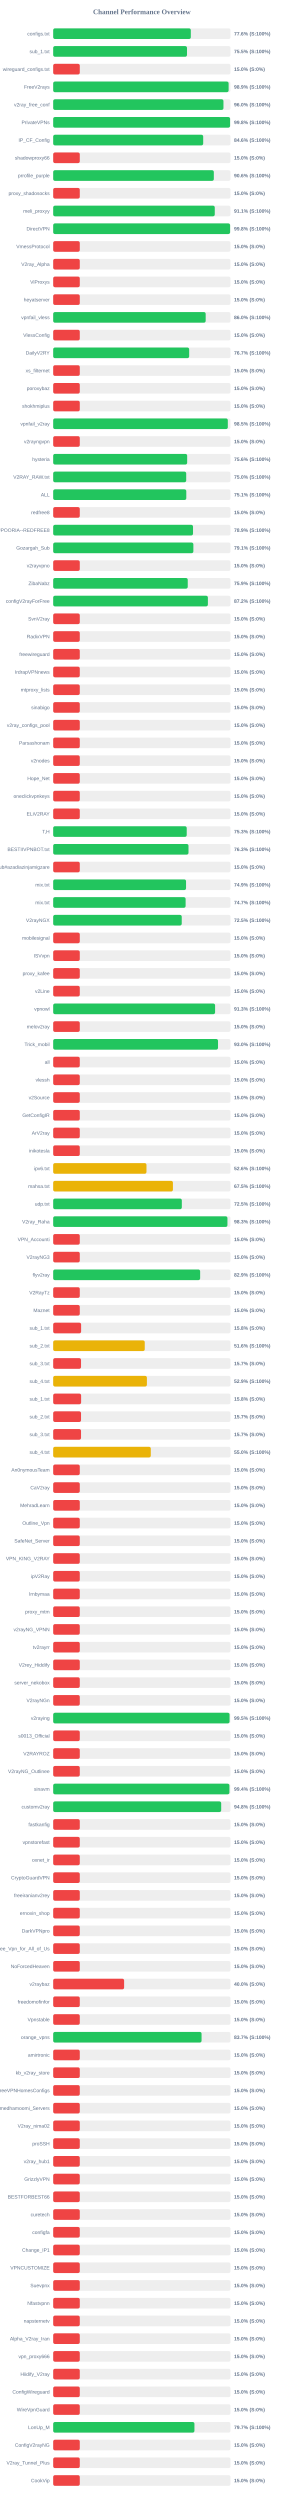
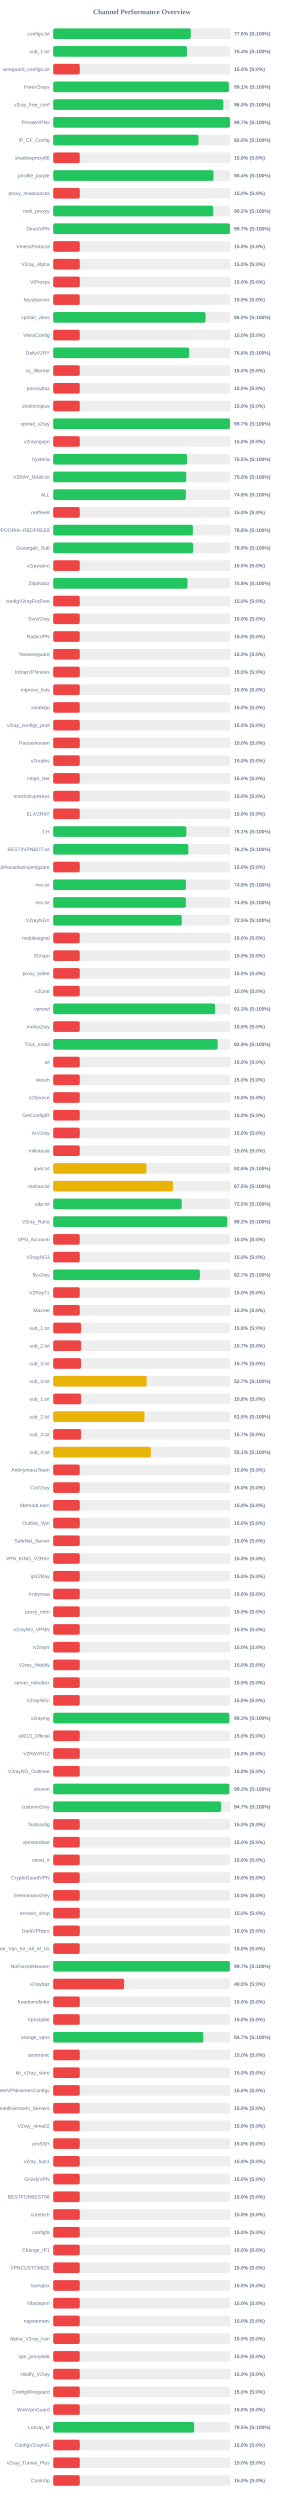
<svg xmlns="http://www.w3.org/2000/svg" width="800" height="7050" version="1.1">
  <style>
        .row { font: 14px Arial; fill: #64748b; }
        .score { font: bold 14px Arial; fill: #64748b; }
    </style>
  <text x="400" y="40" text-anchor="middle" font-size="20px" font-weight="bold" fill="#64748b">Channel Performance Overview</text>
  <rect x="150" y="80" width="500" height="30" fill="#eee" rx="5" />
-   <rect x="150" y="80" width="388.1" height="30" fill="#22c55e" rx="5" />
+   <rect x="150" y="80" width="388.05" height="30" fill="#22c55e" rx="5" />
  <text x="140" y="100" text-anchor="end" class="row">configs.txt</text>
  <text x="660" y="100" text-anchor="start" class="score">77.6% (S:100%)</text>
  <rect x="150" y="130" width="500" height="30" fill="#eee" rx="5" />
-   <rect x="150" y="130" width="377.35" height="30" fill="#22c55e" rx="5" />
+   <rect x="150" y="130" width="377.15" height="30" fill="#22c55e" rx="5" />
  <text x="140" y="150" text-anchor="end" class="row">sub_1.txt</text>
-   <text x="660" y="150" text-anchor="start" class="score">75.5% (S:100%)</text>
+   <text x="660" y="150" text-anchor="start" class="score">75.4% (S:100%)</text>
  <rect x="150" y="180" width="500" height="30" fill="#eee" rx="5" />
  <rect x="150" y="180" width="75.0" height="30" fill="#ef4444" rx="5" />
  <text x="140" y="200" text-anchor="end" class="row">wireguard_configs.txt</text>
  <text x="660" y="200" text-anchor="start" class="score">15.0% (S:0%)</text>
  <rect x="150" y="230" width="500" height="30" fill="#eee" rx="5" />
-   <rect x="150" y="230" width="494.7" height="30" fill="#22c55e" rx="5" />
+   <rect x="150" y="230" width="495.35" height="30" fill="#22c55e" rx="5" />
  <text x="140" y="250" text-anchor="end" class="row">FreeV2rays</text>
-   <text x="660" y="250" text-anchor="start" class="score">98.9% (S:100%)</text>
+   <text x="660" y="250" text-anchor="start" class="score">99.1% (S:100%)</text>
  <rect x="150" y="280" width="500" height="30" fill="#eee" rx="5" />
-   <rect x="150" y="280" width="480.15" height="30" fill="#22c55e" rx="5" />
+   <rect x="150" y="280" width="479.75" height="30" fill="#22c55e" rx="5" />
  <text x="140" y="300" text-anchor="end" class="row">v2ray_free_conf</text>
  <text x="660" y="300" text-anchor="start" class="score">96.0% (S:100%)</text>
  <rect x="150" y="330" width="500" height="30" fill="#eee" rx="5" />
-   <rect x="150" y="330" width="498.8" height="30" fill="#22c55e" rx="5" />
+   <rect x="150" y="330" width="498.5" height="30" fill="#22c55e" rx="5" />
  <text x="140" y="350" text-anchor="end" class="row">PrivateVPNs</text>
-   <text x="660" y="350" text-anchor="start" class="score">99.8% (S:100%)</text>
+   <text x="660" y="350" text-anchor="start" class="score">99.7% (S:100%)</text>
  <rect x="150" y="380" width="500" height="30" fill="#eee" rx="5" />
-   <rect x="150" y="380" width="423.0" height="30" fill="#22c55e" rx="5" />
+   <rect x="150" y="380" width="409.75" height="30" fill="#22c55e" rx="5" />
  <text x="140" y="400" text-anchor="end" class="row">IP_CF_Config</text>
-   <text x="660" y="400" text-anchor="start" class="score">84.6% (S:100%)</text>
+   <text x="660" y="400" text-anchor="start" class="score">82.0% (S:100%)</text>
  <rect x="150" y="430" width="500" height="30" fill="#eee" rx="5" />
  <rect x="150" y="430" width="75.0" height="30" fill="#ef4444" rx="5" />
  <text x="140" y="450" text-anchor="end" class="row">shadowproxy66</text>
  <text x="660" y="450" text-anchor="start" class="score">15.0% (S:0%)</text>
  <rect x="150" y="480" width="500" height="30" fill="#eee" rx="5" />
-   <rect x="150" y="480" width="453.0" height="30" fill="#22c55e" rx="5" />
+   <rect x="150" y="480" width="452.1" height="30" fill="#22c55e" rx="5" />
  <text x="140" y="500" text-anchor="end" class="row">prrofile_purple</text>
-   <text x="660" y="500" text-anchor="start" class="score">90.6% (S:100%)</text>
+   <text x="660" y="500" text-anchor="start" class="score">90.4% (S:100%)</text>
  <rect x="150" y="530" width="500" height="30" fill="#eee" rx="5" />
  <rect x="150" y="530" width="75.0" height="30" fill="#ef4444" rx="5" />
  <text x="140" y="550" text-anchor="end" class="row">proxy_shadosocks</text>
  <text x="660" y="550" text-anchor="start" class="score">15.0% (S:0%)</text>
  <rect x="150" y="580" width="500" height="30" fill="#eee" rx="5" />
-   <rect x="150" y="580" width="455.65" height="30" fill="#22c55e" rx="5" />
+   <rect x="150" y="580" width="451.15" height="30" fill="#22c55e" rx="5" />
  <text x="140" y="600" text-anchor="end" class="row">meli_proxyy</text>
-   <text x="660" y="600" text-anchor="start" class="score">91.1% (S:100%)</text>
+   <text x="660" y="600" text-anchor="start" class="score">90.2% (S:100%)</text>
  <rect x="150" y="630" width="500" height="30" fill="#eee" rx="5" />
-   <rect x="150" y="630" width="498.85" height="30" fill="#22c55e" rx="5" />
+   <rect x="150" y="630" width="498.5" height="30" fill="#22c55e" rx="5" />
  <text x="140" y="650" text-anchor="end" class="row">DirectVPN</text>
-   <text x="660" y="650" text-anchor="start" class="score">99.8% (S:100%)</text>
+   <text x="660" y="650" text-anchor="start" class="score">99.7% (S:100%)</text>
  <rect x="150" y="680" width="500" height="30" fill="#eee" rx="5" />
  <rect x="150" y="680" width="75.0" height="30" fill="#ef4444" rx="5" />
  <text x="140" y="700" text-anchor="end" class="row">VmessProtocol</text>
  <text x="660" y="700" text-anchor="start" class="score">15.0% (S:0%)</text>
  <rect x="150" y="730" width="500" height="30" fill="#eee" rx="5" />
  <rect x="150" y="730" width="75.0" height="30" fill="#ef4444" rx="5" />
  <text x="140" y="750" text-anchor="end" class="row">V2ray_Alpha</text>
  <text x="660" y="750" text-anchor="start" class="score">15.0% (S:0%)</text>
  <rect x="150" y="780" width="500" height="30" fill="#eee" rx="5" />
  <rect x="150" y="780" width="75.0" height="30" fill="#ef4444" rx="5" />
  <text x="140" y="800" text-anchor="end" class="row">ViProxys</text>
  <text x="660" y="800" text-anchor="start" class="score">15.0% (S:0%)</text>
  <rect x="150" y="830" width="500" height="30" fill="#eee" rx="5" />
  <rect x="150" y="830" width="75.0" height="30" fill="#ef4444" rx="5" />
  <text x="140" y="850" text-anchor="end" class="row">heyatserver</text>
  <text x="660" y="850" text-anchor="start" class="score">15.0% (S:0%)</text>
  <rect x="150" y="880" width="500" height="30" fill="#eee" rx="5" />
-   <rect x="150" y="880" width="430.0" height="30" fill="#22c55e" rx="5" />
+   <rect x="150" y="880" width="429.8" height="30" fill="#22c55e" rx="5" />
  <text x="140" y="900" text-anchor="end" class="row">vpnfail_vless</text>
  <text x="660" y="900" text-anchor="start" class="score">86.0% (S:100%)</text>
  <rect x="150" y="930" width="500" height="30" fill="#eee" rx="5" />
  <rect x="150" y="930" width="75.0" height="30" fill="#ef4444" rx="5" />
  <text x="140" y="950" text-anchor="end" class="row">VlessConfig</text>
  <text x="660" y="950" text-anchor="start" class="score">15.0% (S:0%)</text>
  <rect x="150" y="980" width="500" height="30" fill="#eee" rx="5" />
-   <rect x="150" y="980" width="383.45" height="30" fill="#22c55e" rx="5" />
+   <rect x="150" y="980" width="383.2" height="30" fill="#22c55e" rx="5" />
  <text x="140" y="1000" text-anchor="end" class="row">DailyV2RY</text>
-   <text x="660" y="1000" text-anchor="start" class="score">76.7% (S:100%)</text>
+   <text x="660" y="1000" text-anchor="start" class="score">76.6% (S:100%)</text>
  <rect x="150" y="1030" width="500" height="30" fill="#eee" rx="5" />
  <rect x="150" y="1030" width="75.0" height="30" fill="#ef4444" rx="5" />
  <text x="140" y="1050" text-anchor="end" class="row">xs_filternet</text>
  <text x="660" y="1050" text-anchor="start" class="score">15.0% (S:0%)</text>
  <rect x="150" y="1080" width="500" height="30" fill="#eee" rx="5" />
  <rect x="150" y="1080" width="75.0" height="30" fill="#ef4444" rx="5" />
  <text x="140" y="1100" text-anchor="end" class="row">poroxybaz</text>
  <text x="660" y="1100" text-anchor="start" class="score">15.0% (S:0%)</text>
  <rect x="150" y="1130" width="500" height="30" fill="#eee" rx="5" />
  <rect x="150" y="1130" width="75.0" height="30" fill="#ef4444" rx="5" />
  <text x="140" y="1150" text-anchor="end" class="row">shokhmiplus</text>
  <text x="660" y="1150" text-anchor="start" class="score">15.0% (S:0%)</text>
  <rect x="150" y="1180" width="500" height="30" fill="#eee" rx="5" />
-   <rect x="150" y="1180" width="492.45" height="30" fill="#22c55e" rx="5" />
+   <rect x="150" y="1180" width="498.45" height="30" fill="#22c55e" rx="5" />
  <text x="140" y="1200" text-anchor="end" class="row">vpnfail_v2ray</text>
-   <text x="660" y="1200" text-anchor="start" class="score">98.5% (S:100%)</text>
+   <text x="660" y="1200" text-anchor="start" class="score">99.7% (S:100%)</text>
  <rect x="150" y="1230" width="500" height="30" fill="#eee" rx="5" />
  <rect x="150" y="1230" width="75.0" height="30" fill="#ef4444" rx="5" />
  <text x="140" y="1250" text-anchor="end" class="row">v2rayngvpn</text>
  <text x="660" y="1250" text-anchor="start" class="score">15.0% (S:0%)</text>
  <rect x="150" y="1280" width="500" height="30" fill="#eee" rx="5" />
-   <rect x="150" y="1280" width="377.8" height="30" fill="#22c55e" rx="5" />
+   <rect x="150" y="1280" width="377.45" height="30" fill="#22c55e" rx="5" />
  <text x="140" y="1300" text-anchor="end" class="row">hysteria</text>
-   <text x="660" y="1300" text-anchor="start" class="score">75.6% (S:100%)</text>
+   <text x="660" y="1300" text-anchor="start" class="score">75.5% (S:100%)</text>
  <rect x="150" y="1330" width="500" height="30" fill="#eee" rx="5" />
-   <rect x="150" y="1330" width="375.1" height="30" fill="#22c55e" rx="5" />
+   <rect x="150" y="1330" width="375.15" height="30" fill="#22c55e" rx="5" />
  <text x="140" y="1350" text-anchor="end" class="row">V2RAY_RAW.txt</text>
  <text x="660" y="1350" text-anchor="start" class="score">75.0% (S:100%)</text>
  <rect x="150" y="1380" width="500" height="30" fill="#eee" rx="5" />
-   <rect x="150" y="1380" width="375.35" height="30" fill="#22c55e" rx="5" />
+   <rect x="150" y="1380" width="374.2" height="30" fill="#22c55e" rx="5" />
  <text x="140" y="1400" text-anchor="end" class="row">ALL</text>
-   <text x="660" y="1400" text-anchor="start" class="score">75.1% (S:100%)</text>
+   <text x="660" y="1400" text-anchor="start" class="score">74.8% (S:100%)</text>
  <rect x="150" y="1430" width="500" height="30" fill="#eee" rx="5" />
  <rect x="150" y="1430" width="75.0" height="30" fill="#ef4444" rx="5" />
  <text x="140" y="1450" text-anchor="end" class="row">redfree8</text>
  <text x="660" y="1450" text-anchor="start" class="score">15.0% (S:0%)</text>
  <rect x="150" y="1480" width="500" height="30" fill="#eee" rx="5" />
-   <rect x="150" y="1480" width="394.3" height="30" fill="#22c55e" rx="5" />
+   <rect x="150" y="1480" width="393.95" height="30" fill="#22c55e" rx="5" />
  <text x="140" y="1500" text-anchor="end" class="row">POORIA--REDFREE8.txt#POORIA--REDFREE8</text>
-   <text x="660" y="1500" text-anchor="start" class="score">78.9% (S:100%)</text>
+   <text x="660" y="1500" text-anchor="start" class="score">78.8% (S:100%)</text>
  <rect x="150" y="1530" width="500" height="30" fill="#eee" rx="5" />
-   <rect x="150" y="1530" width="395.3" height="30" fill="#22c55e" rx="5" />
+   <rect x="150" y="1530" width="394.65" height="30" fill="#22c55e" rx="5" />
  <text x="140" y="1550" text-anchor="end" class="row">Gozargah_Sub</text>
-   <text x="660" y="1550" text-anchor="start" class="score">79.1% (S:100%)</text>
+   <text x="660" y="1550" text-anchor="start" class="score">78.9% (S:100%)</text>
  <rect x="150" y="1580" width="500" height="30" fill="#eee" rx="5" />
  <rect x="150" y="1580" width="75.0" height="30" fill="#ef4444" rx="5" />
  <text x="140" y="1600" text-anchor="end" class="row">v2rayvpno</text>
  <text x="660" y="1600" text-anchor="start" class="score">15.0% (S:0%)</text>
  <rect x="150" y="1630" width="500" height="30" fill="#eee" rx="5" />
-   <rect x="150" y="1630" width="379.45" height="30" fill="#22c55e" rx="5" />
+   <rect x="150" y="1630" width="378.85" height="30" fill="#22c55e" rx="5" />
  <text x="140" y="1650" text-anchor="end" class="row">ZibaNabz</text>
-   <text x="660" y="1650" text-anchor="start" class="score">75.9% (S:100%)</text>
+   <text x="660" y="1650" text-anchor="start" class="score">75.8% (S:100%)</text>
  <rect x="150" y="1680" width="500" height="30" fill="#eee" rx="5" />
-   <rect x="150" y="1680" width="436.25" height="30" fill="#22c55e" rx="5" />
+   <rect x="150" y="1680" width="75.0" height="30" fill="#ef4444" rx="5" />
  <text x="140" y="1700" text-anchor="end" class="row">configV2rayForFree</text>
-   <text x="660" y="1700" text-anchor="start" class="score">87.2% (S:100%)</text>
+   <text x="660" y="1700" text-anchor="start" class="score">15.0% (S:0%)</text>
  <rect x="150" y="1730" width="500" height="30" fill="#eee" rx="5" />
  <rect x="150" y="1730" width="75.0" height="30" fill="#ef4444" rx="5" />
  <text x="140" y="1750" text-anchor="end" class="row">SvnV2ray</text>
  <text x="660" y="1750" text-anchor="start" class="score">15.0% (S:0%)</text>
  <rect x="150" y="1780" width="500" height="30" fill="#eee" rx="5" />
  <rect x="150" y="1780" width="75.0" height="30" fill="#ef4444" rx="5" />
  <text x="140" y="1800" text-anchor="end" class="row">RadixVPN</text>
  <text x="660" y="1800" text-anchor="start" class="score">15.0% (S:0%)</text>
  <rect x="150" y="1830" width="500" height="30" fill="#eee" rx="5" />
  <rect x="150" y="1830" width="75.0" height="30" fill="#ef4444" rx="5" />
  <text x="140" y="1850" text-anchor="end" class="row">freewireguard</text>
  <text x="660" y="1850" text-anchor="start" class="score">15.0% (S:0%)</text>
  <rect x="150" y="1880" width="500" height="30" fill="#eee" rx="5" />
  <rect x="150" y="1880" width="75.0" height="30" fill="#ef4444" rx="5" />
  <text x="140" y="1900" text-anchor="end" class="row">IrdrapVPNnews</text>
  <text x="660" y="1900" text-anchor="start" class="score">15.0% (S:0%)</text>
  <rect x="150" y="1930" width="500" height="30" fill="#eee" rx="5" />
  <rect x="150" y="1930" width="75.0" height="30" fill="#ef4444" rx="5" />
  <text x="140" y="1950" text-anchor="end" class="row">mtproxy_lists</text>
  <text x="660" y="1950" text-anchor="start" class="score">15.0% (S:0%)</text>
  <rect x="150" y="1980" width="500" height="30" fill="#eee" rx="5" />
  <rect x="150" y="1980" width="75.0" height="30" fill="#ef4444" rx="5" />
  <text x="140" y="2000" text-anchor="end" class="row">sinabigo</text>
  <text x="660" y="2000" text-anchor="start" class="score">15.0% (S:0%)</text>
  <rect x="150" y="2030" width="500" height="30" fill="#eee" rx="5" />
  <rect x="150" y="2030" width="75.0" height="30" fill="#ef4444" rx="5" />
  <text x="140" y="2050" text-anchor="end" class="row">v2ray_configs_pool</text>
  <text x="660" y="2050" text-anchor="start" class="score">15.0% (S:0%)</text>
  <rect x="150" y="2080" width="500" height="30" fill="#eee" rx="5" />
  <rect x="150" y="2080" width="75.0" height="30" fill="#ef4444" rx="5" />
  <text x="140" y="2100" text-anchor="end" class="row">Parsashonam</text>
  <text x="660" y="2100" text-anchor="start" class="score">15.0% (S:0%)</text>
  <rect x="150" y="2130" width="500" height="30" fill="#eee" rx="5" />
  <rect x="150" y="2130" width="75.0" height="30" fill="#ef4444" rx="5" />
  <text x="140" y="2150" text-anchor="end" class="row">v2nodes</text>
  <text x="660" y="2150" text-anchor="start" class="score">15.0% (S:0%)</text>
  <rect x="150" y="2180" width="500" height="30" fill="#eee" rx="5" />
  <rect x="150" y="2180" width="75.0" height="30" fill="#ef4444" rx="5" />
  <text x="140" y="2200" text-anchor="end" class="row">Hope_Net</text>
  <text x="660" y="2200" text-anchor="start" class="score">15.0% (S:0%)</text>
  <rect x="150" y="2230" width="500" height="30" fill="#eee" rx="5" />
  <rect x="150" y="2230" width="75.0" height="30" fill="#ef4444" rx="5" />
  <text x="140" y="2250" text-anchor="end" class="row">oneclickvpnkeys</text>
  <text x="660" y="2250" text-anchor="start" class="score">15.0% (S:0%)</text>
  <rect x="150" y="2280" width="500" height="30" fill="#eee" rx="5" />
  <rect x="150" y="2280" width="75.0" height="30" fill="#ef4444" rx="5" />
  <text x="140" y="2300" text-anchor="end" class="row">ELiV2RAY</text>
  <text x="660" y="2300" text-anchor="start" class="score">15.0% (S:0%)</text>
  <rect x="150" y="2330" width="500" height="30" fill="#eee" rx="5" />
-   <rect x="150" y="2330" width="376.55" height="30" fill="#22c55e" rx="5" />
+   <rect x="150" y="2330" width="375.45" height="30" fill="#22c55e" rx="5" />
  <text x="140" y="2350" text-anchor="end" class="row">T,H</text>
-   <text x="660" y="2350" text-anchor="start" class="score">75.3% (S:100%)</text>
+   <text x="660" y="2350" text-anchor="start" class="score">75.1% (S:100%)</text>
  <rect x="150" y="2380" width="500" height="30" fill="#eee" rx="5" />
-   <rect x="150" y="2380" width="381.55" height="30" fill="#22c55e" rx="5" />
+   <rect x="150" y="2380" width="381.15" height="30" fill="#22c55e" rx="5" />
  <text x="140" y="2400" text-anchor="end" class="row">BESTIIVPNBOT.txt</text>
-   <text x="660" y="2400" text-anchor="start" class="score">76.3% (S:100%)</text>
+   <text x="660" y="2400" text-anchor="start" class="score">76.2% (S:100%)</text>
  <rect x="150" y="2430" width="500" height="30" fill="#eee" rx="5" />
  <rect x="150" y="2430" width="75.0" height="30" fill="#ef4444" rx="5" />
  <text x="140" y="2450" text-anchor="end" class="row">Sub#azadiazinjamigzare</text>
  <text x="660" y="2450" text-anchor="start" class="score">15.0% (S:0%)</text>
  <rect x="150" y="2480" width="500" height="30" fill="#eee" rx="5" />
-   <rect x="150" y="2480" width="374.65" height="30" fill="#22c55e" rx="5" />
+   <rect x="150" y="2480" width="374.2" height="30" fill="#22c55e" rx="5" />
  <text x="140" y="2500" text-anchor="end" class="row">mix.txt</text>
-   <text x="660" y="2500" text-anchor="start" class="score">74.9% (S:100%)</text>
+   <text x="660" y="2500" text-anchor="start" class="score">74.8% (S:100%)</text>
  <rect x="150" y="2530" width="500" height="30" fill="#eee" rx="5" />
-   <rect x="150" y="2530" width="373.45" height="30" fill="#22c55e" rx="5" />
+   <rect x="150" y="2530" width="374.0" height="30" fill="#22c55e" rx="5" />
  <text x="140" y="2550" text-anchor="end" class="row">mix.txt</text>
-   <text x="660" y="2550" text-anchor="start" class="score">74.7% (S:100%)</text>
+   <text x="660" y="2550" text-anchor="start" class="score">74.8% (S:100%)</text>
  <rect x="150" y="2580" width="500" height="30" fill="#eee" rx="5" />
  <rect x="150" y="2580" width="362.5" height="30" fill="#22c55e" rx="5" />
  <text x="140" y="2600" text-anchor="end" class="row">V2rayNGX</text>
  <text x="660" y="2600" text-anchor="start" class="score">72.5% (S:100%)</text>
  <rect x="150" y="2630" width="500" height="30" fill="#eee" rx="5" />
  <rect x="150" y="2630" width="75.0" height="30" fill="#ef4444" rx="5" />
  <text x="140" y="2650" text-anchor="end" class="row">mobilesignal</text>
  <text x="660" y="2650" text-anchor="start" class="score">15.0% (S:0%)</text>
  <rect x="150" y="2680" width="500" height="30" fill="#eee" rx="5" />
  <rect x="150" y="2680" width="75.0" height="30" fill="#ef4444" rx="5" />
  <text x="140" y="2700" text-anchor="end" class="row">ISVvpn</text>
  <text x="660" y="2700" text-anchor="start" class="score">15.0% (S:0%)</text>
  <rect x="150" y="2730" width="500" height="30" fill="#eee" rx="5" />
  <rect x="150" y="2730" width="75.0" height="30" fill="#ef4444" rx="5" />
  <text x="140" y="2750" text-anchor="end" class="row">proxy_kafee</text>
  <text x="660" y="2750" text-anchor="start" class="score">15.0% (S:0%)</text>
  <rect x="150" y="2780" width="500" height="30" fill="#eee" rx="5" />
  <rect x="150" y="2780" width="75.0" height="30" fill="#ef4444" rx="5" />
  <text x="140" y="2800" text-anchor="end" class="row">v2Line</text>
  <text x="660" y="2800" text-anchor="start" class="score">15.0% (S:0%)</text>
  <rect x="150" y="2830" width="500" height="30" fill="#eee" rx="5" />
-   <rect x="150" y="2830" width="456.55" height="30" fill="#22c55e" rx="5" />
+   <rect x="150" y="2830" width="456.5" height="30" fill="#22c55e" rx="5" />
  <text x="140" y="2850" text-anchor="end" class="row">vpnowl</text>
  <text x="660" y="2850" text-anchor="start" class="score">91.3% (S:100%)</text>
  <rect x="150" y="2880" width="500" height="30" fill="#eee" rx="5" />
  <rect x="150" y="2880" width="75.0" height="30" fill="#ef4444" rx="5" />
  <text x="140" y="2900" text-anchor="end" class="row">melov2ray</text>
  <text x="660" y="2900" text-anchor="start" class="score">15.0% (S:0%)</text>
  <rect x="150" y="2930" width="500" height="30" fill="#eee" rx="5" />
-   <rect x="150" y="2930" width="464.8" height="30" fill="#22c55e" rx="5" />
+   <rect x="150" y="2930" width="463.75" height="30" fill="#22c55e" rx="5" />
  <text x="140" y="2950" text-anchor="end" class="row">Trick_mobil</text>
-   <text x="660" y="2950" text-anchor="start" class="score">93.0% (S:100%)</text>
+   <text x="660" y="2950" text-anchor="start" class="score">92.8% (S:100%)</text>
  <rect x="150" y="2980" width="500" height="30" fill="#eee" rx="5" />
  <rect x="150" y="2980" width="75.0" height="30" fill="#ef4444" rx="5" />
  <text x="140" y="3000" text-anchor="end" class="row">all</text>
  <text x="660" y="3000" text-anchor="start" class="score">15.0% (S:0%)</text>
  <rect x="150" y="3030" width="500" height="30" fill="#eee" rx="5" />
  <rect x="150" y="3030" width="75.0" height="30" fill="#ef4444" rx="5" />
  <text x="140" y="3050" text-anchor="end" class="row">vlessh</text>
  <text x="660" y="3050" text-anchor="start" class="score">15.0% (S:0%)</text>
  <rect x="150" y="3080" width="500" height="30" fill="#eee" rx="5" />
  <rect x="150" y="3080" width="75.0" height="30" fill="#ef4444" rx="5" />
  <text x="140" y="3100" text-anchor="end" class="row">v2Source</text>
  <text x="660" y="3100" text-anchor="start" class="score">15.0% (S:0%)</text>
  <rect x="150" y="3130" width="500" height="30" fill="#eee" rx="5" />
  <rect x="150" y="3130" width="75.0" height="30" fill="#ef4444" rx="5" />
  <text x="140" y="3150" text-anchor="end" class="row">GetConfigIR</text>
  <text x="660" y="3150" text-anchor="start" class="score">15.0% (S:0%)</text>
  <rect x="150" y="3180" width="500" height="30" fill="#eee" rx="5" />
  <rect x="150" y="3180" width="75.0" height="30" fill="#ef4444" rx="5" />
  <text x="140" y="3200" text-anchor="end" class="row">ArV2ray</text>
  <text x="660" y="3200" text-anchor="start" class="score">15.0% (S:0%)</text>
  <rect x="150" y="3230" width="500" height="30" fill="#eee" rx="5" />
  <rect x="150" y="3230" width="75.0" height="30" fill="#ef4444" rx="5" />
  <text x="140" y="3250" text-anchor="end" class="row">inikotesla</text>
  <text x="660" y="3250" text-anchor="start" class="score">15.0% (S:0%)</text>
  <rect x="150" y="3280" width="500" height="30" fill="#eee" rx="5" />
  <rect x="150" y="3280" width="263.05" height="30" fill="#eab308" rx="5" />
  <text x="140" y="3300" text-anchor="end" class="row">ipv6.txt</text>
  <text x="660" y="3300" text-anchor="start" class="score">52.6% (S:100%)</text>
  <rect x="150" y="3330" width="500" height="30" fill="#eee" rx="5" />
-   <rect x="150" y="3330" width="337.65" height="30" fill="#eab308" rx="5" />
+   <rect x="150" y="3330" width="337.6" height="30" fill="#eab308" rx="5" />
  <text x="140" y="3350" text-anchor="end" class="row">mahsa.txt</text>
  <text x="660" y="3350" text-anchor="start" class="score">67.5% (S:100%)</text>
  <rect x="150" y="3380" width="500" height="30" fill="#eee" rx="5" />
-   <rect x="150" y="3380" width="362.75" height="30" fill="#22c55e" rx="5" />
+   <rect x="150" y="3380" width="362.4" height="30" fill="#22c55e" rx="5" />
  <text x="140" y="3400" text-anchor="end" class="row">udp.txt</text>
  <text x="660" y="3400" text-anchor="start" class="score">72.5% (S:100%)</text>
  <rect x="150" y="3430" width="500" height="30" fill="#eee" rx="5" />
-   <rect x="150" y="3430" width="491.4" height="30" fill="#22c55e" rx="5" />
+   <rect x="150" y="3430" width="490.8" height="30" fill="#22c55e" rx="5" />
  <text x="140" y="3450" text-anchor="end" class="row">V2ray_Raha</text>
-   <text x="660" y="3450" text-anchor="start" class="score">98.3% (S:100%)</text>
+   <text x="660" y="3450" text-anchor="start" class="score">98.2% (S:100%)</text>
  <rect x="150" y="3480" width="500" height="30" fill="#eee" rx="5" />
  <rect x="150" y="3480" width="75.0" height="30" fill="#ef4444" rx="5" />
  <text x="140" y="3500" text-anchor="end" class="row">VPN_Accounti</text>
  <text x="660" y="3500" text-anchor="start" class="score">15.0% (S:0%)</text>
  <rect x="150" y="3530" width="500" height="30" fill="#eee" rx="5" />
  <rect x="150" y="3530" width="75.0" height="30" fill="#ef4444" rx="5" />
  <text x="140" y="3550" text-anchor="end" class="row">V2rayNG3</text>
  <text x="660" y="3550" text-anchor="start" class="score">15.0% (S:0%)</text>
  <rect x="150" y="3580" width="500" height="30" fill="#eee" rx="5" />
-   <rect x="150" y="3580" width="414.4" height="30" fill="#22c55e" rx="5" />
+   <rect x="150" y="3580" width="413.65" height="30" fill="#22c55e" rx="5" />
  <text x="140" y="3600" text-anchor="end" class="row">flyv2ray</text>
-   <text x="660" y="3600" text-anchor="start" class="score">82.9% (S:100%)</text>
+   <text x="660" y="3600" text-anchor="start" class="score">82.7% (S:100%)</text>
  <rect x="150" y="3630" width="500" height="30" fill="#eee" rx="5" />
  <rect x="150" y="3630" width="75.0" height="30" fill="#ef4444" rx="5" />
  <text x="140" y="3650" text-anchor="end" class="row">V2RayTz</text>
  <text x="660" y="3650" text-anchor="start" class="score">15.0% (S:0%)</text>
  <rect x="150" y="3680" width="500" height="30" fill="#eee" rx="5" />
  <rect x="150" y="3680" width="75.0" height="30" fill="#ef4444" rx="5" />
  <text x="140" y="3700" text-anchor="end" class="row">Maznet</text>
  <text x="660" y="3700" text-anchor="start" class="score">15.0% (S:0%)</text>
  <rect x="150" y="3730" width="500" height="30" fill="#eee" rx="5" />
  <rect x="150" y="3730" width="78.75" height="30" fill="#ef4444" rx="5" />
  <text x="140" y="3750" text-anchor="end" class="row">sub_1.txt</text>
  <text x="660" y="3750" text-anchor="start" class="score">15.8% (S:0%)</text>
  <rect x="150" y="3780" width="500" height="30" fill="#eee" rx="5" />
-   <rect x="150" y="3780" width="258.2" height="30" fill="#eab308" rx="5" />
+   <rect x="150" y="3780" width="78.65" height="30" fill="#ef4444" rx="5" />
  <text x="140" y="3800" text-anchor="end" class="row">sub_2.txt</text>
-   <text x="660" y="3800" text-anchor="start" class="score">51.6% (S:100%)</text>
+   <text x="660" y="3800" text-anchor="start" class="score">15.7% (S:0%)</text>
  <rect x="150" y="3830" width="500" height="30" fill="#eee" rx="5" />
  <rect x="150" y="3830" width="78.5" height="30" fill="#ef4444" rx="5" />
  <text x="140" y="3850" text-anchor="end" class="row">sub_3.txt</text>
  <text x="660" y="3850" text-anchor="start" class="score">15.7% (S:0%)</text>
  <rect x="150" y="3880" width="500" height="30" fill="#eee" rx="5" />
-   <rect x="150" y="3880" width="264.25" height="30" fill="#eab308" rx="5" />
+   <rect x="150" y="3880" width="263.7" height="30" fill="#eab308" rx="5" />
  <text x="140" y="3900" text-anchor="end" class="row">sub_4.txt</text>
-   <text x="660" y="3900" text-anchor="start" class="score">52.9% (S:100%)</text>
+   <text x="660" y="3900" text-anchor="start" class="score">52.7% (S:100%)</text>
  <rect x="150" y="3930" width="500" height="30" fill="#eee" rx="5" />
  <rect x="150" y="3930" width="78.75" height="30" fill="#ef4444" rx="5" />
  <text x="140" y="3950" text-anchor="end" class="row">sub_1.txt</text>
  <text x="660" y="3950" text-anchor="start" class="score">15.8% (S:0%)</text>
  <rect x="150" y="3980" width="500" height="30" fill="#eee" rx="5" />
-   <rect x="150" y="3980" width="78.5" height="30" fill="#ef4444" rx="5" />
+   <rect x="150" y="3980" width="257.4" height="30" fill="#eab308" rx="5" />
  <text x="140" y="4000" text-anchor="end" class="row">sub_2.txt</text>
-   <text x="660" y="4000" text-anchor="start" class="score">15.7% (S:0%)</text>
+   <text x="660" y="4000" text-anchor="start" class="score">51.5% (S:100%)</text>
  <rect x="150" y="4030" width="500" height="30" fill="#eee" rx="5" />
  <rect x="150" y="4030" width="78.5" height="30" fill="#ef4444" rx="5" />
  <text x="140" y="4050" text-anchor="end" class="row">sub_3.txt</text>
  <text x="660" y="4050" text-anchor="start" class="score">15.7% (S:0%)</text>
  <rect x="150" y="4080" width="500" height="30" fill="#eee" rx="5" />
-   <rect x="150" y="4080" width="275.25" height="30" fill="#eab308" rx="5" />
+   <rect x="150" y="4080" width="275.45" height="30" fill="#eab308" rx="5" />
  <text x="140" y="4100" text-anchor="end" class="row">sub_4.txt</text>
-   <text x="660" y="4100" text-anchor="start" class="score">55.0% (S:100%)</text>
+   <text x="660" y="4100" text-anchor="start" class="score">55.1% (S:100%)</text>
  <rect x="150" y="4130" width="500" height="30" fill="#eee" rx="5" />
  <rect x="150" y="4130" width="75.0" height="30" fill="#ef4444" rx="5" />
  <text x="140" y="4150" text-anchor="end" class="row">An0nymousTeam</text>
  <text x="660" y="4150" text-anchor="start" class="score">15.0% (S:0%)</text>
  <rect x="150" y="4180" width="500" height="30" fill="#eee" rx="5" />
  <rect x="150" y="4180" width="75.0" height="30" fill="#ef4444" rx="5" />
  <text x="140" y="4200" text-anchor="end" class="row">CaV2ray</text>
  <text x="660" y="4200" text-anchor="start" class="score">15.0% (S:0%)</text>
  <rect x="150" y="4230" width="500" height="30" fill="#eee" rx="5" />
  <rect x="150" y="4230" width="75.0" height="30" fill="#ef4444" rx="5" />
  <text x="140" y="4250" text-anchor="end" class="row">MehradLearn</text>
  <text x="660" y="4250" text-anchor="start" class="score">15.0% (S:0%)</text>
  <rect x="150" y="4280" width="500" height="30" fill="#eee" rx="5" />
  <rect x="150" y="4280" width="75.0" height="30" fill="#ef4444" rx="5" />
  <text x="140" y="4300" text-anchor="end" class="row">Outline_Vpn</text>
  <text x="660" y="4300" text-anchor="start" class="score">15.0% (S:0%)</text>
  <rect x="150" y="4330" width="500" height="30" fill="#eee" rx="5" />
  <rect x="150" y="4330" width="75.0" height="30" fill="#ef4444" rx="5" />
  <text x="140" y="4350" text-anchor="end" class="row">SafeNet_Server</text>
  <text x="660" y="4350" text-anchor="start" class="score">15.0% (S:0%)</text>
  <rect x="150" y="4380" width="500" height="30" fill="#eee" rx="5" />
  <rect x="150" y="4380" width="75.0" height="30" fill="#ef4444" rx="5" />
  <text x="140" y="4400" text-anchor="end" class="row">VPN_KING_V2RAY</text>
  <text x="660" y="4400" text-anchor="start" class="score">15.0% (S:0%)</text>
  <rect x="150" y="4430" width="500" height="30" fill="#eee" rx="5" />
  <rect x="150" y="4430" width="75.0" height="30" fill="#ef4444" rx="5" />
  <text x="140" y="4450" text-anchor="end" class="row">ipV2Ray</text>
  <text x="660" y="4450" text-anchor="start" class="score">15.0% (S:0%)</text>
  <rect x="150" y="4480" width="500" height="30" fill="#eee" rx="5" />
  <rect x="150" y="4480" width="75.0" height="30" fill="#ef4444" rx="5" />
  <text x="140" y="4500" text-anchor="end" class="row">lrnbymaa</text>
  <text x="660" y="4500" text-anchor="start" class="score">15.0% (S:0%)</text>
  <rect x="150" y="4530" width="500" height="30" fill="#eee" rx="5" />
  <rect x="150" y="4530" width="75.0" height="30" fill="#ef4444" rx="5" />
  <text x="140" y="4550" text-anchor="end" class="row">proxy_mtm</text>
  <text x="660" y="4550" text-anchor="start" class="score">15.0% (S:0%)</text>
  <rect x="150" y="4580" width="500" height="30" fill="#eee" rx="5" />
  <rect x="150" y="4580" width="75.0" height="30" fill="#ef4444" rx="5" />
  <text x="140" y="4600" text-anchor="end" class="row">v2rayNG_VPNN</text>
  <text x="660" y="4600" text-anchor="start" class="score">15.0% (S:0%)</text>
  <rect x="150" y="4630" width="500" height="30" fill="#eee" rx="5" />
  <rect x="150" y="4630" width="75.0" height="30" fill="#ef4444" rx="5" />
  <text x="140" y="4650" text-anchor="end" class="row">tv2rayrr</text>
  <text x="660" y="4650" text-anchor="start" class="score">15.0% (S:0%)</text>
  <rect x="150" y="4680" width="500" height="30" fill="#eee" rx="5" />
  <rect x="150" y="4680" width="75.0" height="30" fill="#ef4444" rx="5" />
  <text x="140" y="4700" text-anchor="end" class="row">V2rey_Hiddify</text>
  <text x="660" y="4700" text-anchor="start" class="score">15.0% (S:0%)</text>
  <rect x="150" y="4730" width="500" height="30" fill="#eee" rx="5" />
  <rect x="150" y="4730" width="75.0" height="30" fill="#ef4444" rx="5" />
  <text x="140" y="4750" text-anchor="end" class="row">server_nekobox</text>
  <text x="660" y="4750" text-anchor="start" class="score">15.0% (S:0%)</text>
  <rect x="150" y="4780" width="500" height="30" fill="#eee" rx="5" />
  <rect x="150" y="4780" width="75.0" height="30" fill="#ef4444" rx="5" />
  <text x="140" y="4800" text-anchor="end" class="row">V2rayNGn</text>
  <text x="660" y="4800" text-anchor="start" class="score">15.0% (S:0%)</text>
  <rect x="150" y="4830" width="500" height="30" fill="#eee" rx="5" />
-   <rect x="150" y="4830" width="497.35" height="30" fill="#22c55e" rx="5" />
+   <rect x="150" y="4830" width="496.65" height="30" fill="#22c55e" rx="5" />
  <text x="140" y="4850" text-anchor="end" class="row">v2raying</text>
-   <text x="660" y="4850" text-anchor="start" class="score">99.5% (S:100%)</text>
+   <text x="660" y="4850" text-anchor="start" class="score">99.3% (S:100%)</text>
  <rect x="150" y="4880" width="500" height="30" fill="#eee" rx="5" />
  <rect x="150" y="4880" width="75.0" height="30" fill="#ef4444" rx="5" />
  <text x="140" y="4900" text-anchor="end" class="row">s0013_Official</text>
  <text x="660" y="4900" text-anchor="start" class="score">15.0% (S:0%)</text>
  <rect x="150" y="4930" width="500" height="30" fill="#eee" rx="5" />
  <rect x="150" y="4930" width="75.0" height="30" fill="#ef4444" rx="5" />
  <text x="140" y="4950" text-anchor="end" class="row">V2RAYROZ</text>
  <text x="660" y="4950" text-anchor="start" class="score">15.0% (S:0%)</text>
  <rect x="150" y="4980" width="500" height="30" fill="#eee" rx="5" />
  <rect x="150" y="4980" width="75.0" height="30" fill="#ef4444" rx="5" />
  <text x="140" y="5000" text-anchor="end" class="row">V2rayNG_Outlinee</text>
  <text x="660" y="5000" text-anchor="start" class="score">15.0% (S:0%)</text>
  <rect x="150" y="5030" width="500" height="30" fill="#eee" rx="5" />
-   <rect x="150" y="5030" width="496.95" height="30" fill="#22c55e" rx="5" />
+   <rect x="150" y="5030" width="496.75" height="30" fill="#22c55e" rx="5" />
  <text x="140" y="5050" text-anchor="end" class="row">sinavm</text>
-   <text x="660" y="5050" text-anchor="start" class="score">99.4% (S:100%)</text>
+   <text x="660" y="5050" text-anchor="start" class="score">99.3% (S:100%)</text>
  <rect x="150" y="5080" width="500" height="30" fill="#eee" rx="5" />
-   <rect x="150" y="5080" width="473.75" height="30" fill="#22c55e" rx="5" />
+   <rect x="150" y="5080" width="473.4" height="30" fill="#22c55e" rx="5" />
  <text x="140" y="5100" text-anchor="end" class="row">customv2ray</text>
-   <text x="660" y="5100" text-anchor="start" class="score">94.8% (S:100%)</text>
+   <text x="660" y="5100" text-anchor="start" class="score">94.7% (S:100%)</text>
  <rect x="150" y="5130" width="500" height="30" fill="#eee" rx="5" />
  <rect x="150" y="5130" width="75.0" height="30" fill="#ef4444" rx="5" />
  <text x="140" y="5150" text-anchor="end" class="row">fastkanfig</text>
  <text x="660" y="5150" text-anchor="start" class="score">15.0% (S:0%)</text>
  <rect x="150" y="5180" width="500" height="30" fill="#eee" rx="5" />
  <rect x="150" y="5180" width="75.0" height="30" fill="#ef4444" rx="5" />
  <text x="140" y="5200" text-anchor="end" class="row">vpnstorefast</text>
  <text x="660" y="5200" text-anchor="start" class="score">15.0% (S:0%)</text>
  <rect x="150" y="5230" width="500" height="30" fill="#eee" rx="5" />
  <rect x="150" y="5230" width="75.0" height="30" fill="#ef4444" rx="5" />
  <text x="140" y="5250" text-anchor="end" class="row">oxnet_ir</text>
  <text x="660" y="5250" text-anchor="start" class="score">15.0% (S:0%)</text>
  <rect x="150" y="5280" width="500" height="30" fill="#eee" rx="5" />
  <rect x="150" y="5280" width="75.0" height="30" fill="#ef4444" rx="5" />
  <text x="140" y="5300" text-anchor="end" class="row">CryptoGuardVPN</text>
  <text x="660" y="5300" text-anchor="start" class="score">15.0% (S:0%)</text>
  <rect x="150" y="5330" width="500" height="30" fill="#eee" rx="5" />
  <rect x="150" y="5330" width="75.0" height="30" fill="#ef4444" rx="5" />
  <text x="140" y="5350" text-anchor="end" class="row">freeiranianv2rey</text>
  <text x="660" y="5350" text-anchor="start" class="score">15.0% (S:0%)</text>
  <rect x="150" y="5380" width="500" height="30" fill="#eee" rx="5" />
  <rect x="150" y="5380" width="75.0" height="30" fill="#ef4444" rx="5" />
  <text x="140" y="5400" text-anchor="end" class="row">ernoxin_shop</text>
  <text x="660" y="5400" text-anchor="start" class="score">15.0% (S:0%)</text>
  <rect x="150" y="5430" width="500" height="30" fill="#eee" rx="5" />
  <rect x="150" y="5430" width="75.0" height="30" fill="#ef4444" rx="5" />
  <text x="140" y="5450" text-anchor="end" class="row">DarkVPNpro</text>
  <text x="660" y="5450" text-anchor="start" class="score">15.0% (S:0%)</text>
  <rect x="150" y="5480" width="500" height="30" fill="#eee" rx="5" />
  <rect x="150" y="5480" width="75.0" height="30" fill="#ef4444" rx="5" />
  <text x="140" y="5500" text-anchor="end" class="row">Free_Vpn_for_All_of_Us</text>
  <text x="660" y="5500" text-anchor="start" class="score">15.0% (S:0%)</text>
  <rect x="150" y="5530" width="500" height="30" fill="#eee" rx="5" />
-   <rect x="150" y="5530" width="75.0" height="30" fill="#ef4444" rx="5" />
+   <rect x="150" y="5530" width="498.25" height="30" fill="#22c55e" rx="5" />
  <text x="140" y="5550" text-anchor="end" class="row">NoForcedHeaven</text>
-   <text x="660" y="5550" text-anchor="start" class="score">15.0% (S:0%)</text>
+   <text x="660" y="5550" text-anchor="start" class="score">99.7% (S:100%)</text>
  <rect x="150" y="5580" width="500" height="30" fill="#eee" rx="5" />
  <rect x="150" y="5580" width="200.0" height="30" fill="#ef4444" rx="5" />
  <text x="140" y="5600" text-anchor="end" class="row">v2raybaz</text>
  <text x="660" y="5600" text-anchor="start" class="score">40.0% (S:0%)</text>
  <rect x="150" y="5630" width="500" height="30" fill="#eee" rx="5" />
  <rect x="150" y="5630" width="75.0" height="30" fill="#ef4444" rx="5" />
  <text x="140" y="5650" text-anchor="end" class="row">freedomofinfor</text>
  <text x="660" y="5650" text-anchor="start" class="score">15.0% (S:0%)</text>
  <rect x="150" y="5680" width="500" height="30" fill="#eee" rx="5" />
  <rect x="150" y="5680" width="75.0" height="30" fill="#ef4444" rx="5" />
  <text x="140" y="5700" text-anchor="end" class="row">Vpnstable</text>
  <text x="660" y="5700" text-anchor="start" class="score">15.0% (S:0%)</text>
  <rect x="150" y="5730" width="500" height="30" fill="#eee" rx="5" />
-   <rect x="150" y="5730" width="418.4" height="30" fill="#22c55e" rx="5" />
+   <rect x="150" y="5730" width="423.3" height="30" fill="#22c55e" rx="5" />
  <text x="140" y="5750" text-anchor="end" class="row">orange_vpns</text>
-   <text x="660" y="5750" text-anchor="start" class="score">83.7% (S:100%)</text>
+   <text x="660" y="5750" text-anchor="start" class="score">84.7% (S:100%)</text>
  <rect x="150" y="5780" width="500" height="30" fill="#eee" rx="5" />
  <rect x="150" y="5780" width="75.0" height="30" fill="#ef4444" rx="5" />
  <text x="140" y="5800" text-anchor="end" class="row">amirtronic</text>
  <text x="660" y="5800" text-anchor="start" class="score">15.0% (S:0%)</text>
  <rect x="150" y="5830" width="500" height="30" fill="#eee" rx="5" />
  <rect x="150" y="5830" width="75.0" height="30" fill="#ef4444" rx="5" />
  <text x="140" y="5850" text-anchor="end" class="row">kb_v2ray_store</text>
  <text x="660" y="5850" text-anchor="start" class="score">15.0% (S:0%)</text>
  <rect x="150" y="5880" width="500" height="30" fill="#eee" rx="5" />
  <rect x="150" y="5880" width="75.0" height="30" fill="#ef4444" rx="5" />
  <text x="140" y="5900" text-anchor="end" class="row">FreeVPNHomesConfigs</text>
  <text x="660" y="5900" text-anchor="start" class="score">15.0% (S:0%)</text>
  <rect x="150" y="5930" width="500" height="30" fill="#eee" rx="5" />
  <rect x="150" y="5930" width="75.0" height="30" fill="#ef4444" rx="5" />
  <text x="140" y="5950" text-anchor="end" class="row">Ahmedhamoomi_Servers</text>
  <text x="660" y="5950" text-anchor="start" class="score">15.0% (S:0%)</text>
  <rect x="150" y="5980" width="500" height="30" fill="#eee" rx="5" />
  <rect x="150" y="5980" width="75.0" height="30" fill="#ef4444" rx="5" />
  <text x="140" y="6000" text-anchor="end" class="row">V2ray_nima02</text>
  <text x="660" y="6000" text-anchor="start" class="score">15.0% (S:0%)</text>
  <rect x="150" y="6030" width="500" height="30" fill="#eee" rx="5" />
  <rect x="150" y="6030" width="75.0" height="30" fill="#ef4444" rx="5" />
  <text x="140" y="6050" text-anchor="end" class="row">proSSH</text>
  <text x="660" y="6050" text-anchor="start" class="score">15.0% (S:0%)</text>
  <rect x="150" y="6080" width="500" height="30" fill="#eee" rx="5" />
  <rect x="150" y="6080" width="75.0" height="30" fill="#ef4444" rx="5" />
  <text x="140" y="6100" text-anchor="end" class="row">v2ray_hub1</text>
  <text x="660" y="6100" text-anchor="start" class="score">15.0% (S:0%)</text>
  <rect x="150" y="6130" width="500" height="30" fill="#eee" rx="5" />
  <rect x="150" y="6130" width="75.0" height="30" fill="#ef4444" rx="5" />
  <text x="140" y="6150" text-anchor="end" class="row">GrizzlyVPN</text>
  <text x="660" y="6150" text-anchor="start" class="score">15.0% (S:0%)</text>
  <rect x="150" y="6180" width="500" height="30" fill="#eee" rx="5" />
  <rect x="150" y="6180" width="75.0" height="30" fill="#ef4444" rx="5" />
  <text x="140" y="6200" text-anchor="end" class="row">BESTFORBEST66</text>
  <text x="660" y="6200" text-anchor="start" class="score">15.0% (S:0%)</text>
  <rect x="150" y="6230" width="500" height="30" fill="#eee" rx="5" />
  <rect x="150" y="6230" width="75.0" height="30" fill="#ef4444" rx="5" />
  <text x="140" y="6250" text-anchor="end" class="row">curetech</text>
  <text x="660" y="6250" text-anchor="start" class="score">15.0% (S:0%)</text>
  <rect x="150" y="6280" width="500" height="30" fill="#eee" rx="5" />
  <rect x="150" y="6280" width="75.0" height="30" fill="#ef4444" rx="5" />
  <text x="140" y="6300" text-anchor="end" class="row">configfa</text>
  <text x="660" y="6300" text-anchor="start" class="score">15.0% (S:0%)</text>
  <rect x="150" y="6330" width="500" height="30" fill="#eee" rx="5" />
  <rect x="150" y="6330" width="75.0" height="30" fill="#ef4444" rx="5" />
  <text x="140" y="6350" text-anchor="end" class="row">Change_IP1</text>
  <text x="660" y="6350" text-anchor="start" class="score">15.0% (S:0%)</text>
  <rect x="150" y="6380" width="500" height="30" fill="#eee" rx="5" />
  <rect x="150" y="6380" width="75.0" height="30" fill="#ef4444" rx="5" />
  <text x="140" y="6400" text-anchor="end" class="row">VPNCUSTOMIZE</text>
  <text x="660" y="6400" text-anchor="start" class="score">15.0% (S:0%)</text>
  <rect x="150" y="6430" width="500" height="30" fill="#eee" rx="5" />
  <rect x="150" y="6430" width="75.0" height="30" fill="#ef4444" rx="5" />
  <text x="140" y="6450" text-anchor="end" class="row">Suevpnx</text>
  <text x="660" y="6450" text-anchor="start" class="score">15.0% (S:0%)</text>
  <rect x="150" y="6480" width="500" height="30" fill="#eee" rx="5" />
  <rect x="150" y="6480" width="75.0" height="30" fill="#ef4444" rx="5" />
  <text x="140" y="6500" text-anchor="end" class="row">Nfastvpnn</text>
  <text x="660" y="6500" text-anchor="start" class="score">15.0% (S:0%)</text>
  <rect x="150" y="6530" width="500" height="30" fill="#eee" rx="5" />
  <rect x="150" y="6530" width="75.0" height="30" fill="#ef4444" rx="5" />
  <text x="140" y="6550" text-anchor="end" class="row">napsternetv</text>
  <text x="660" y="6550" text-anchor="start" class="score">15.0% (S:0%)</text>
  <rect x="150" y="6580" width="500" height="30" fill="#eee" rx="5" />
  <rect x="150" y="6580" width="75.0" height="30" fill="#ef4444" rx="5" />
  <text x="140" y="6600" text-anchor="end" class="row">Alpha_V2ray_Iran</text>
  <text x="660" y="6600" text-anchor="start" class="score">15.0% (S:0%)</text>
  <rect x="150" y="6630" width="500" height="30" fill="#eee" rx="5" />
  <rect x="150" y="6630" width="75.0" height="30" fill="#ef4444" rx="5" />
  <text x="140" y="6650" text-anchor="end" class="row">vpn_proxy666</text>
  <text x="660" y="6650" text-anchor="start" class="score">15.0% (S:0%)</text>
  <rect x="150" y="6680" width="500" height="30" fill="#eee" rx="5" />
  <rect x="150" y="6680" width="75.0" height="30" fill="#ef4444" rx="5" />
  <text x="140" y="6700" text-anchor="end" class="row">Hiidify_V2ray</text>
  <text x="660" y="6700" text-anchor="start" class="score">15.0% (S:0%)</text>
  <rect x="150" y="6730" width="500" height="30" fill="#eee" rx="5" />
  <rect x="150" y="6730" width="75.0" height="30" fill="#ef4444" rx="5" />
  <text x="140" y="6750" text-anchor="end" class="row">ConfigWireguard</text>
  <text x="660" y="6750" text-anchor="start" class="score">15.0% (S:0%)</text>
  <rect x="150" y="6780" width="500" height="30" fill="#eee" rx="5" />
  <rect x="150" y="6780" width="75.0" height="30" fill="#ef4444" rx="5" />
  <text x="140" y="6800" text-anchor="end" class="row">WireVpnGuard</text>
  <text x="660" y="6800" text-anchor="start" class="score">15.0% (S:0%)</text>
  <rect x="150" y="6830" width="500" height="30" fill="#eee" rx="5" />
-   <rect x="150" y="6830" width="398.3" height="30" fill="#22c55e" rx="5" />
+   <rect x="150" y="6830" width="397.4" height="30" fill="#22c55e" rx="5" />
  <text x="140" y="6850" text-anchor="end" class="row">LonUp_M</text>
-   <text x="660" y="6850" text-anchor="start" class="score">79.7% (S:100%)</text>
+   <text x="660" y="6850" text-anchor="start" class="score">79.5% (S:100%)</text>
  <rect x="150" y="6880" width="500" height="30" fill="#eee" rx="5" />
  <rect x="150" y="6880" width="75.0" height="30" fill="#ef4444" rx="5" />
  <text x="140" y="6900" text-anchor="end" class="row">ConfigV2rayNG</text>
  <text x="660" y="6900" text-anchor="start" class="score">15.0% (S:0%)</text>
  <rect x="150" y="6930" width="500" height="30" fill="#eee" rx="5" />
  <rect x="150" y="6930" width="75.0" height="30" fill="#ef4444" rx="5" />
  <text x="140" y="6950" text-anchor="end" class="row">V2ray_Tunnel_Plus</text>
  <text x="660" y="6950" text-anchor="start" class="score">15.0% (S:0%)</text>
  <rect x="150" y="6980" width="500" height="30" fill="#eee" rx="5" />
  <rect x="150" y="6980" width="75.0" height="30" fill="#ef4444" rx="5" />
  <text x="140" y="7000" text-anchor="end" class="row">CookVip</text>
  <text x="660" y="7000" text-anchor="start" class="score">15.0% (S:0%)</text>
</svg>
